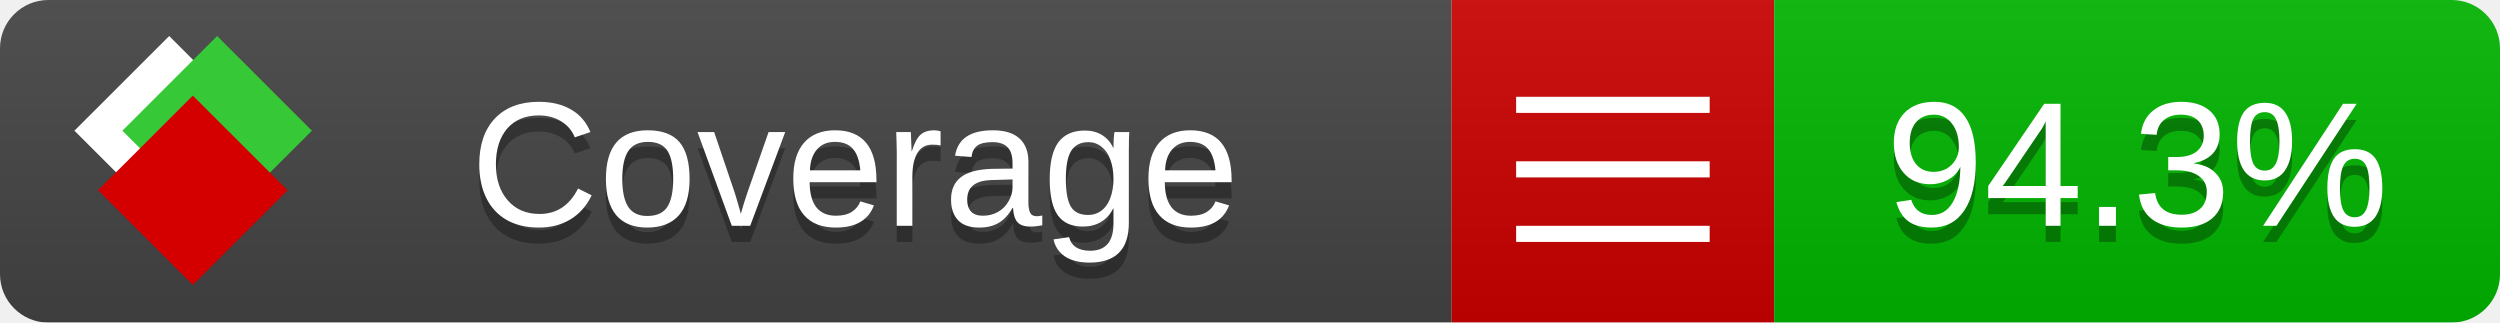
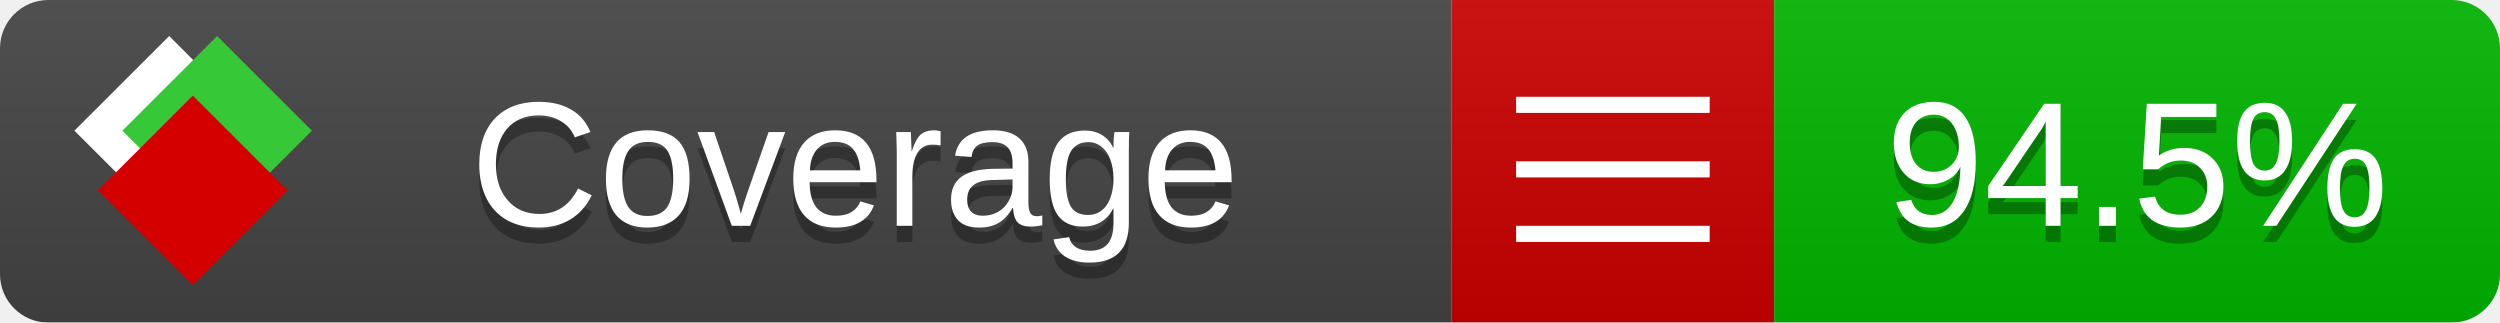
<svg xmlns="http://www.w3.org/2000/svg" xmlns:xlink="http://www.w3.org/1999/xlink" width="155" height="20">
  <style type="text/css">
          
            @keyframes fade1 {
                0% { visibility: visible; opacity: 1; }
               27% { visibility: visible; opacity: 1; }
               33% { visibility: hidden; opacity: 0; }
               60% { visibility: hidden; opacity: 0; }
               66% { visibility: hidden; opacity: 0; }
               93% { visibility: hidden; opacity: 0; }
              100% { visibility: visible; opacity: 1; }
            }
            @keyframes fade2 {
                0% { visibility: hidden; opacity: 0; }
               27% { visibility: hidden; opacity: 0; }
               33% { visibility: visible; opacity: 1; }
               60% { visibility: visible; opacity: 1; }
               66% { visibility: hidden; opacity: 0; }
               93% { visibility: hidden; opacity: 0; }
              100% { visibility: hidden; opacity: 0; }
            }
            @keyframes fade3 {
                0% { visibility: hidden; opacity: 0; }
               27% { visibility: hidden; opacity: 0; }
               33% { visibility: hidden; opacity: 0; }
               60% { visibility: hidden; opacity: 0; }
               66% { visibility: visible; opacity: 1; }
               93% { visibility: visible; opacity: 1; }
              100% { visibility: hidden; opacity: 0; }
            }
            .linecoverage {
                animation-duration: 15s;
                animation-name: fade1;
                animation-iteration-count: infinite;
            }
            .branchcoverage {
                animation-duration: 15s;
                animation-name: fade2;
                animation-iteration-count: infinite;
            }
            .methodcoverage {
                animation-duration: 15s;
                animation-name: fade3;
                animation-iteration-count: infinite;
            }
          
    </style>
  <defs>
    <linearGradient id="gradient" x2="0" y2="100%">
      <stop offset="0" stop-color="#bbb" stop-opacity=".1" />
      <stop offset="1" stop-opacity=".1" />
    </linearGradient>
    <linearGradient id="c">
      <stop offset="0" stop-color="#d40000" />
      <stop offset="1" stop-color="#ff2a2a" />
    </linearGradient>
    <linearGradient id="a">
      <stop offset="0" stop-color="#e0e0de" />
      <stop offset="1" stop-color="#fff" />
    </linearGradient>
    <linearGradient id="b">
      <stop offset="0" stop-color="#37c837" />
      <stop offset="1" stop-color="#217821" />
    </linearGradient>
    <linearGradient xlink:href="#a" id="e" x1="106.44" x2="69.96" y1="-11.96" y2="-46.84" gradientTransform="matrix(-.8426 -.00045 -.00045 -.8426 -94.27 -75.82)" gradientUnits="userSpaceOnUse" />
    <linearGradient xlink:href="#b" id="f" x1="56.19" x2="77.97" y1="-23.45" y2="10.62" gradientTransform="matrix(.8426 .00045 .00045 .8426 94.27 75.82)" gradientUnits="userSpaceOnUse" />
    <linearGradient xlink:href="#c" id="g" x1="79.98" x2="132.9" y1="10.79" y2="10.79" gradientTransform="matrix(.8426 .00045 .00045 .8426 94.27 75.82)" gradientUnits="userSpaceOnUse" />
    <mask id="mask">
      <rect width="155" height="20" rx="3" fill="#fff" />
    </mask>
    <g id="icon" transform="matrix(.04486 0 0 .04481 -.48 -.63)">
      <rect width="52.92" height="52.92" x="-109.72" y="-27.13" fill="url(#e)" transform="rotate(-135)" />
      <rect width="52.92" height="52.92" x="70.19" y="-39.18" fill="url(#f)" transform="rotate(45)" />
      <rect width="52.92" height="52.92" x="80.05" y="-15.74" fill="url(#g)" transform="rotate(45)" />
    </g>
  </defs>
  <g mask="url(#mask)">
    <rect x="0" y="0" width="90" height="20" fill="#444" />
    <rect x="90" y="0" width="20" height="20" fill="#c00" />
    <rect x="110" y="0" width="45" height="20" fill="#00B600" />
    <rect x="0" y="0" width="155" height="20" fill="url(#gradient)" />
  </g>
  <g>
    <path class="" stroke="#fff" d="M94 6.5 h12 M94 10.5 h12 M94 14.5 h12" />
  </g>
  <g fill="#fff" text-anchor="middle" font-family="Verdana,Arial,Geneva,sans-serif" font-size="11">
    <a xlink:href="https://github.com/danielpalme/ReportGenerator" target="_top">
      <use xlink:href="#icon" transform="translate(3,1) scale(3.5)" />
    </a>
    <text x="53" y="15" fill="#010101" fill-opacity=".3">Coverage</text>
    <text x="53" y="14" fill="#fff">Coverage</text>
-     <text class="" x="132.5" y="15" fill="#010101" fill-opacity=".3">94.3%</text>
-     <text class="" x="132.5" y="14">94.3%</text>
+     <text class="" x="132.5" y="15" fill="#010101" fill-opacity=".3">94.5%</text>
+     <text class="" x="132.5" y="14">94.5%</text>
  </g>
  <g>
    <rect class="" x="90" y="0" width="65" height="20" fill-opacity="0" />
  </g>
</svg>
